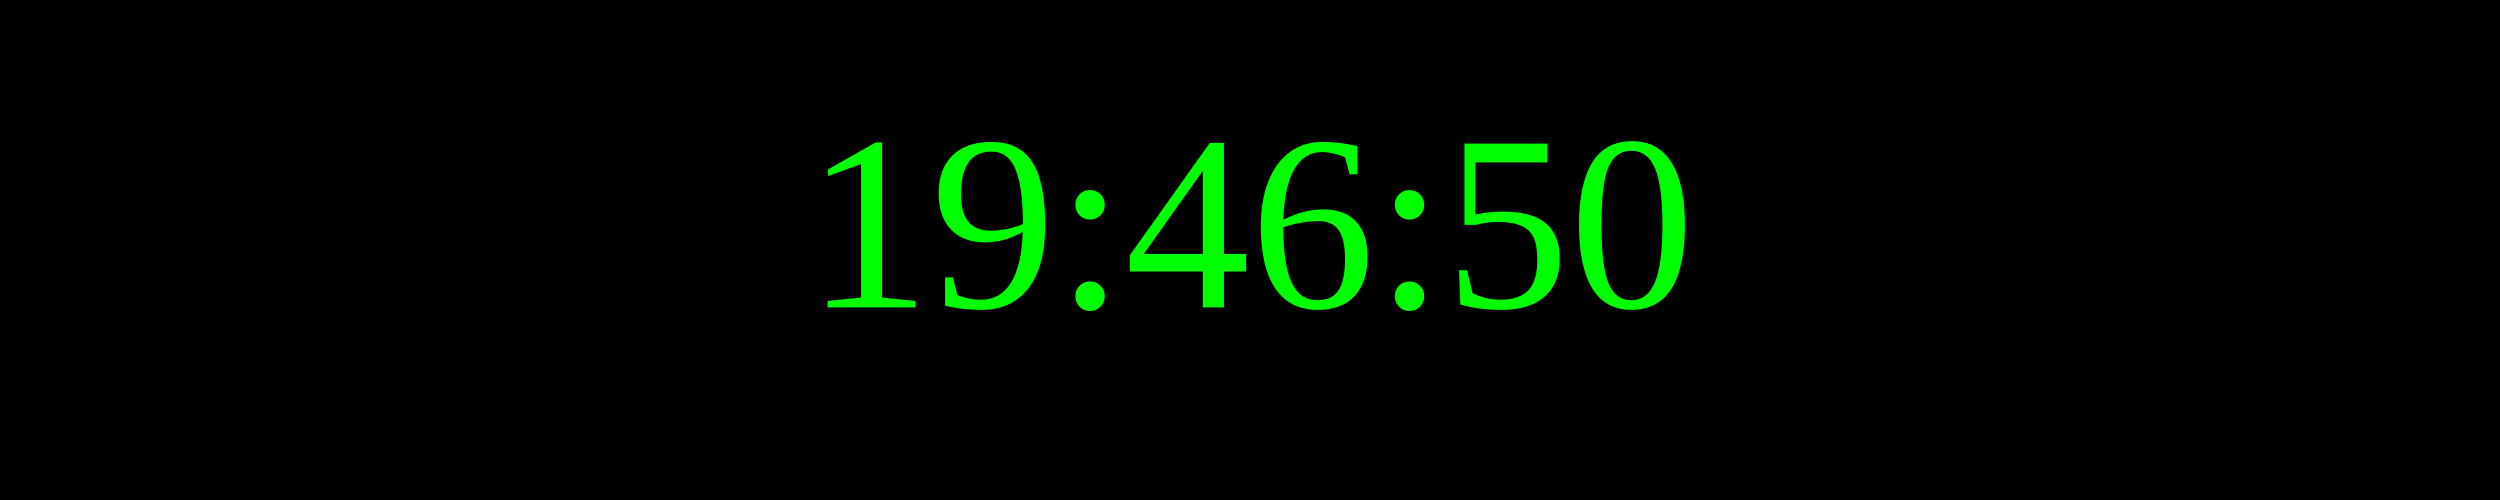
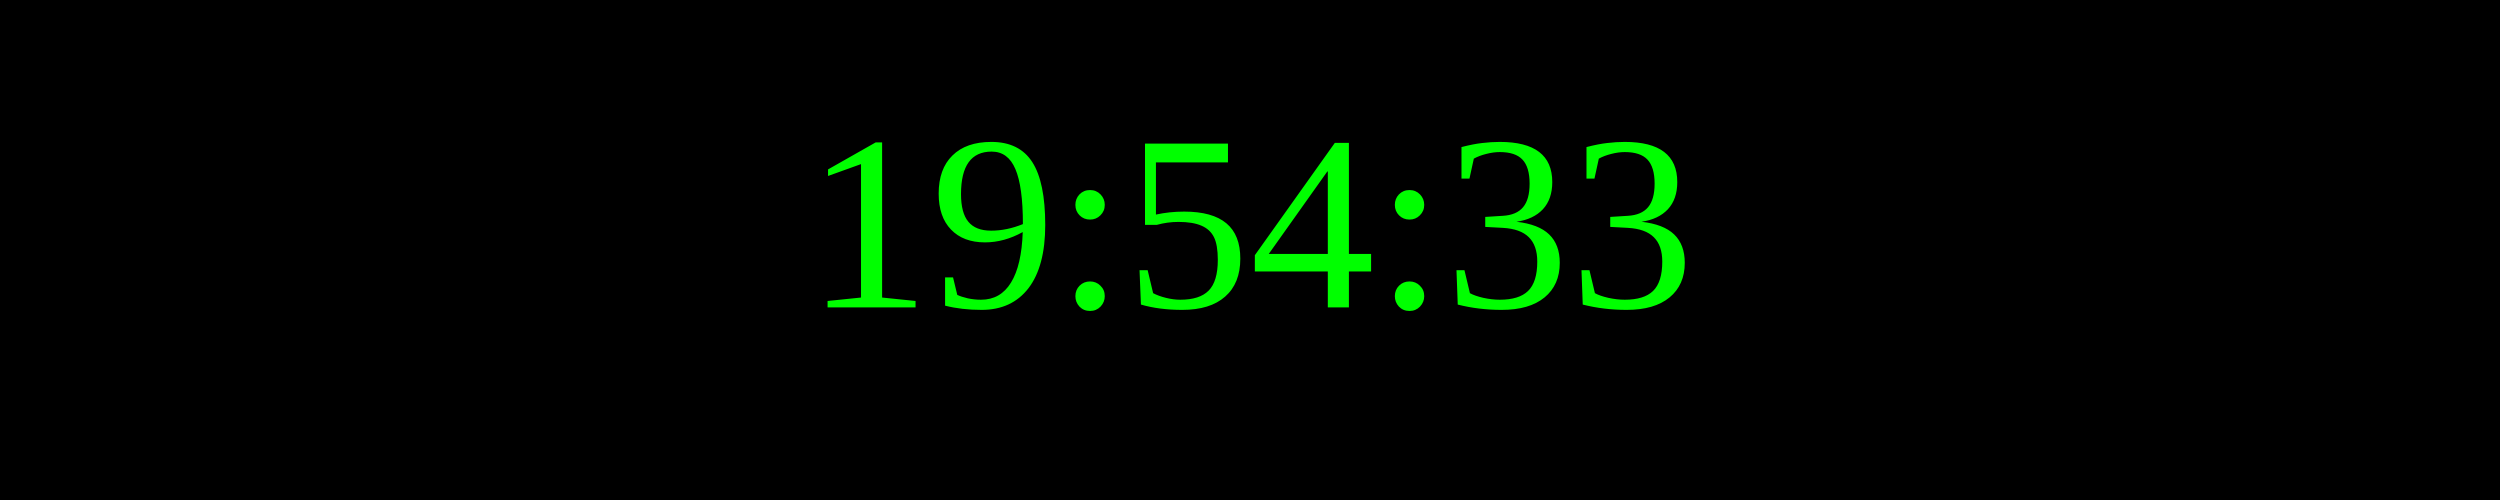
<svg xmlns="http://www.w3.org/2000/svg" width="250" height="50">
  <rect width="100%" height="100%" fill="black" />
  <text x="50%" y="50%" font-size="25" fill="lime" text-anchor="middle" dominant-baseline="middle">
- 19:46:50
+ 19:54:33
</text>
</svg>
